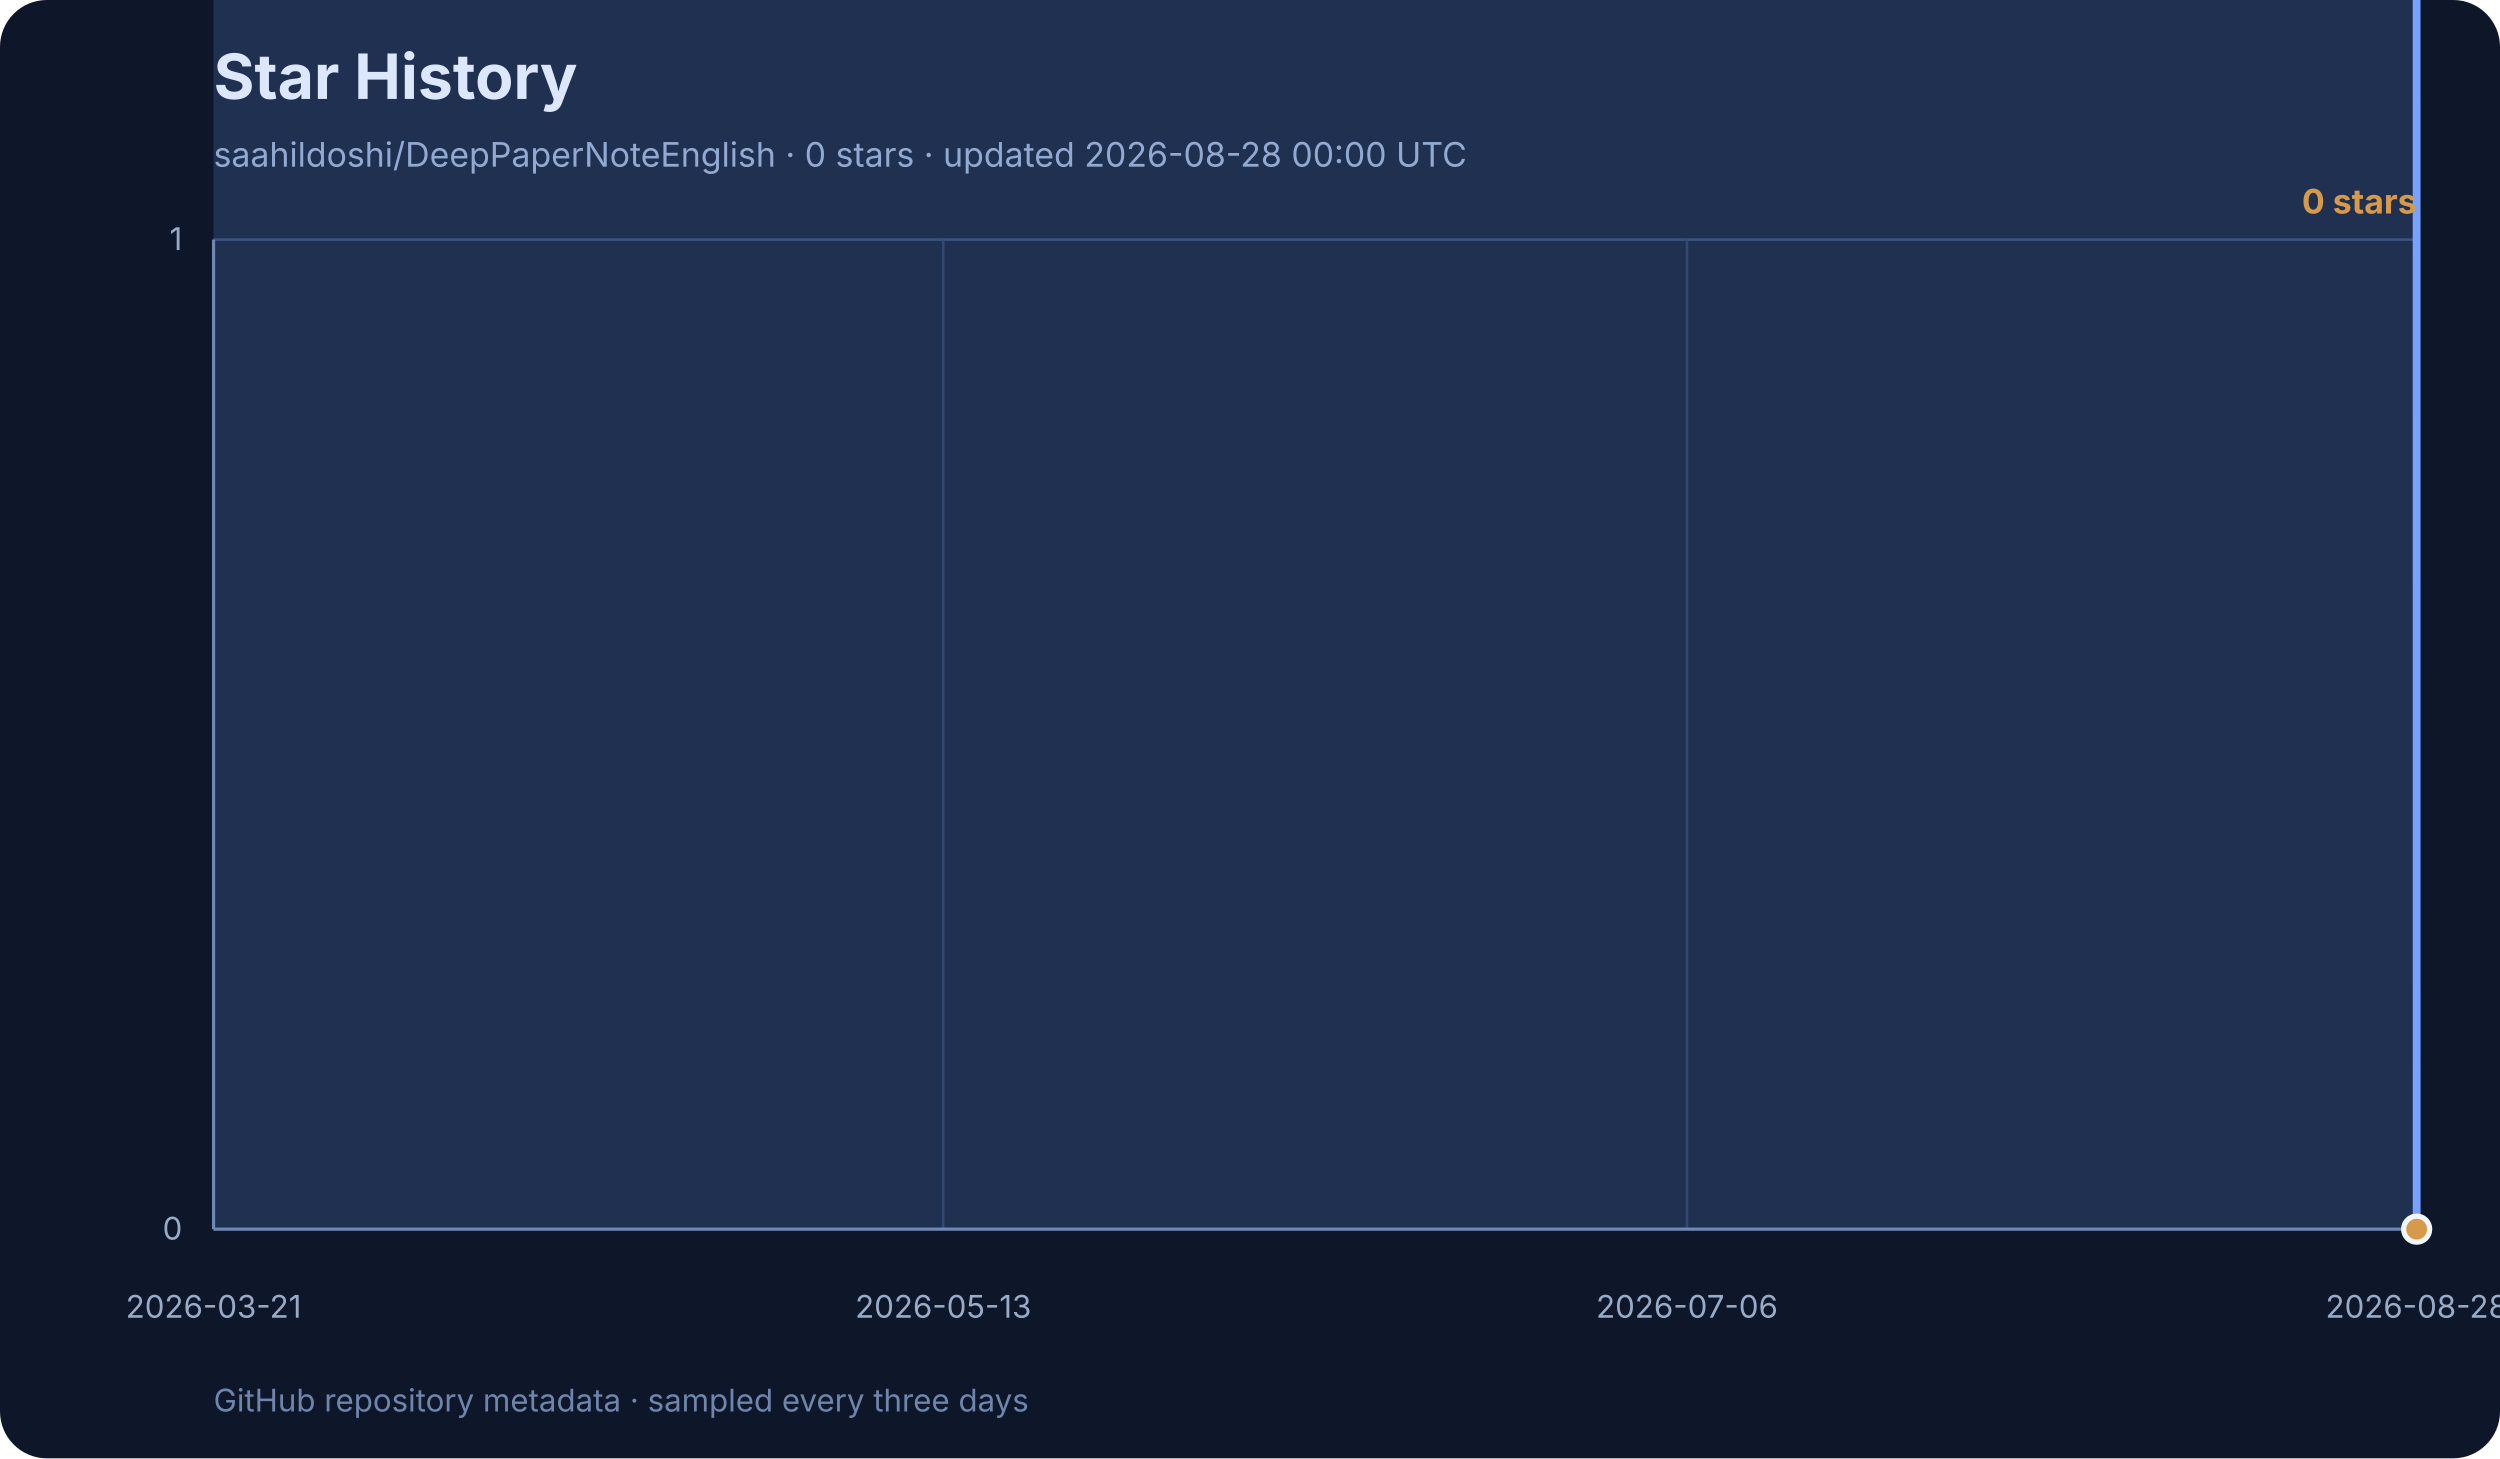
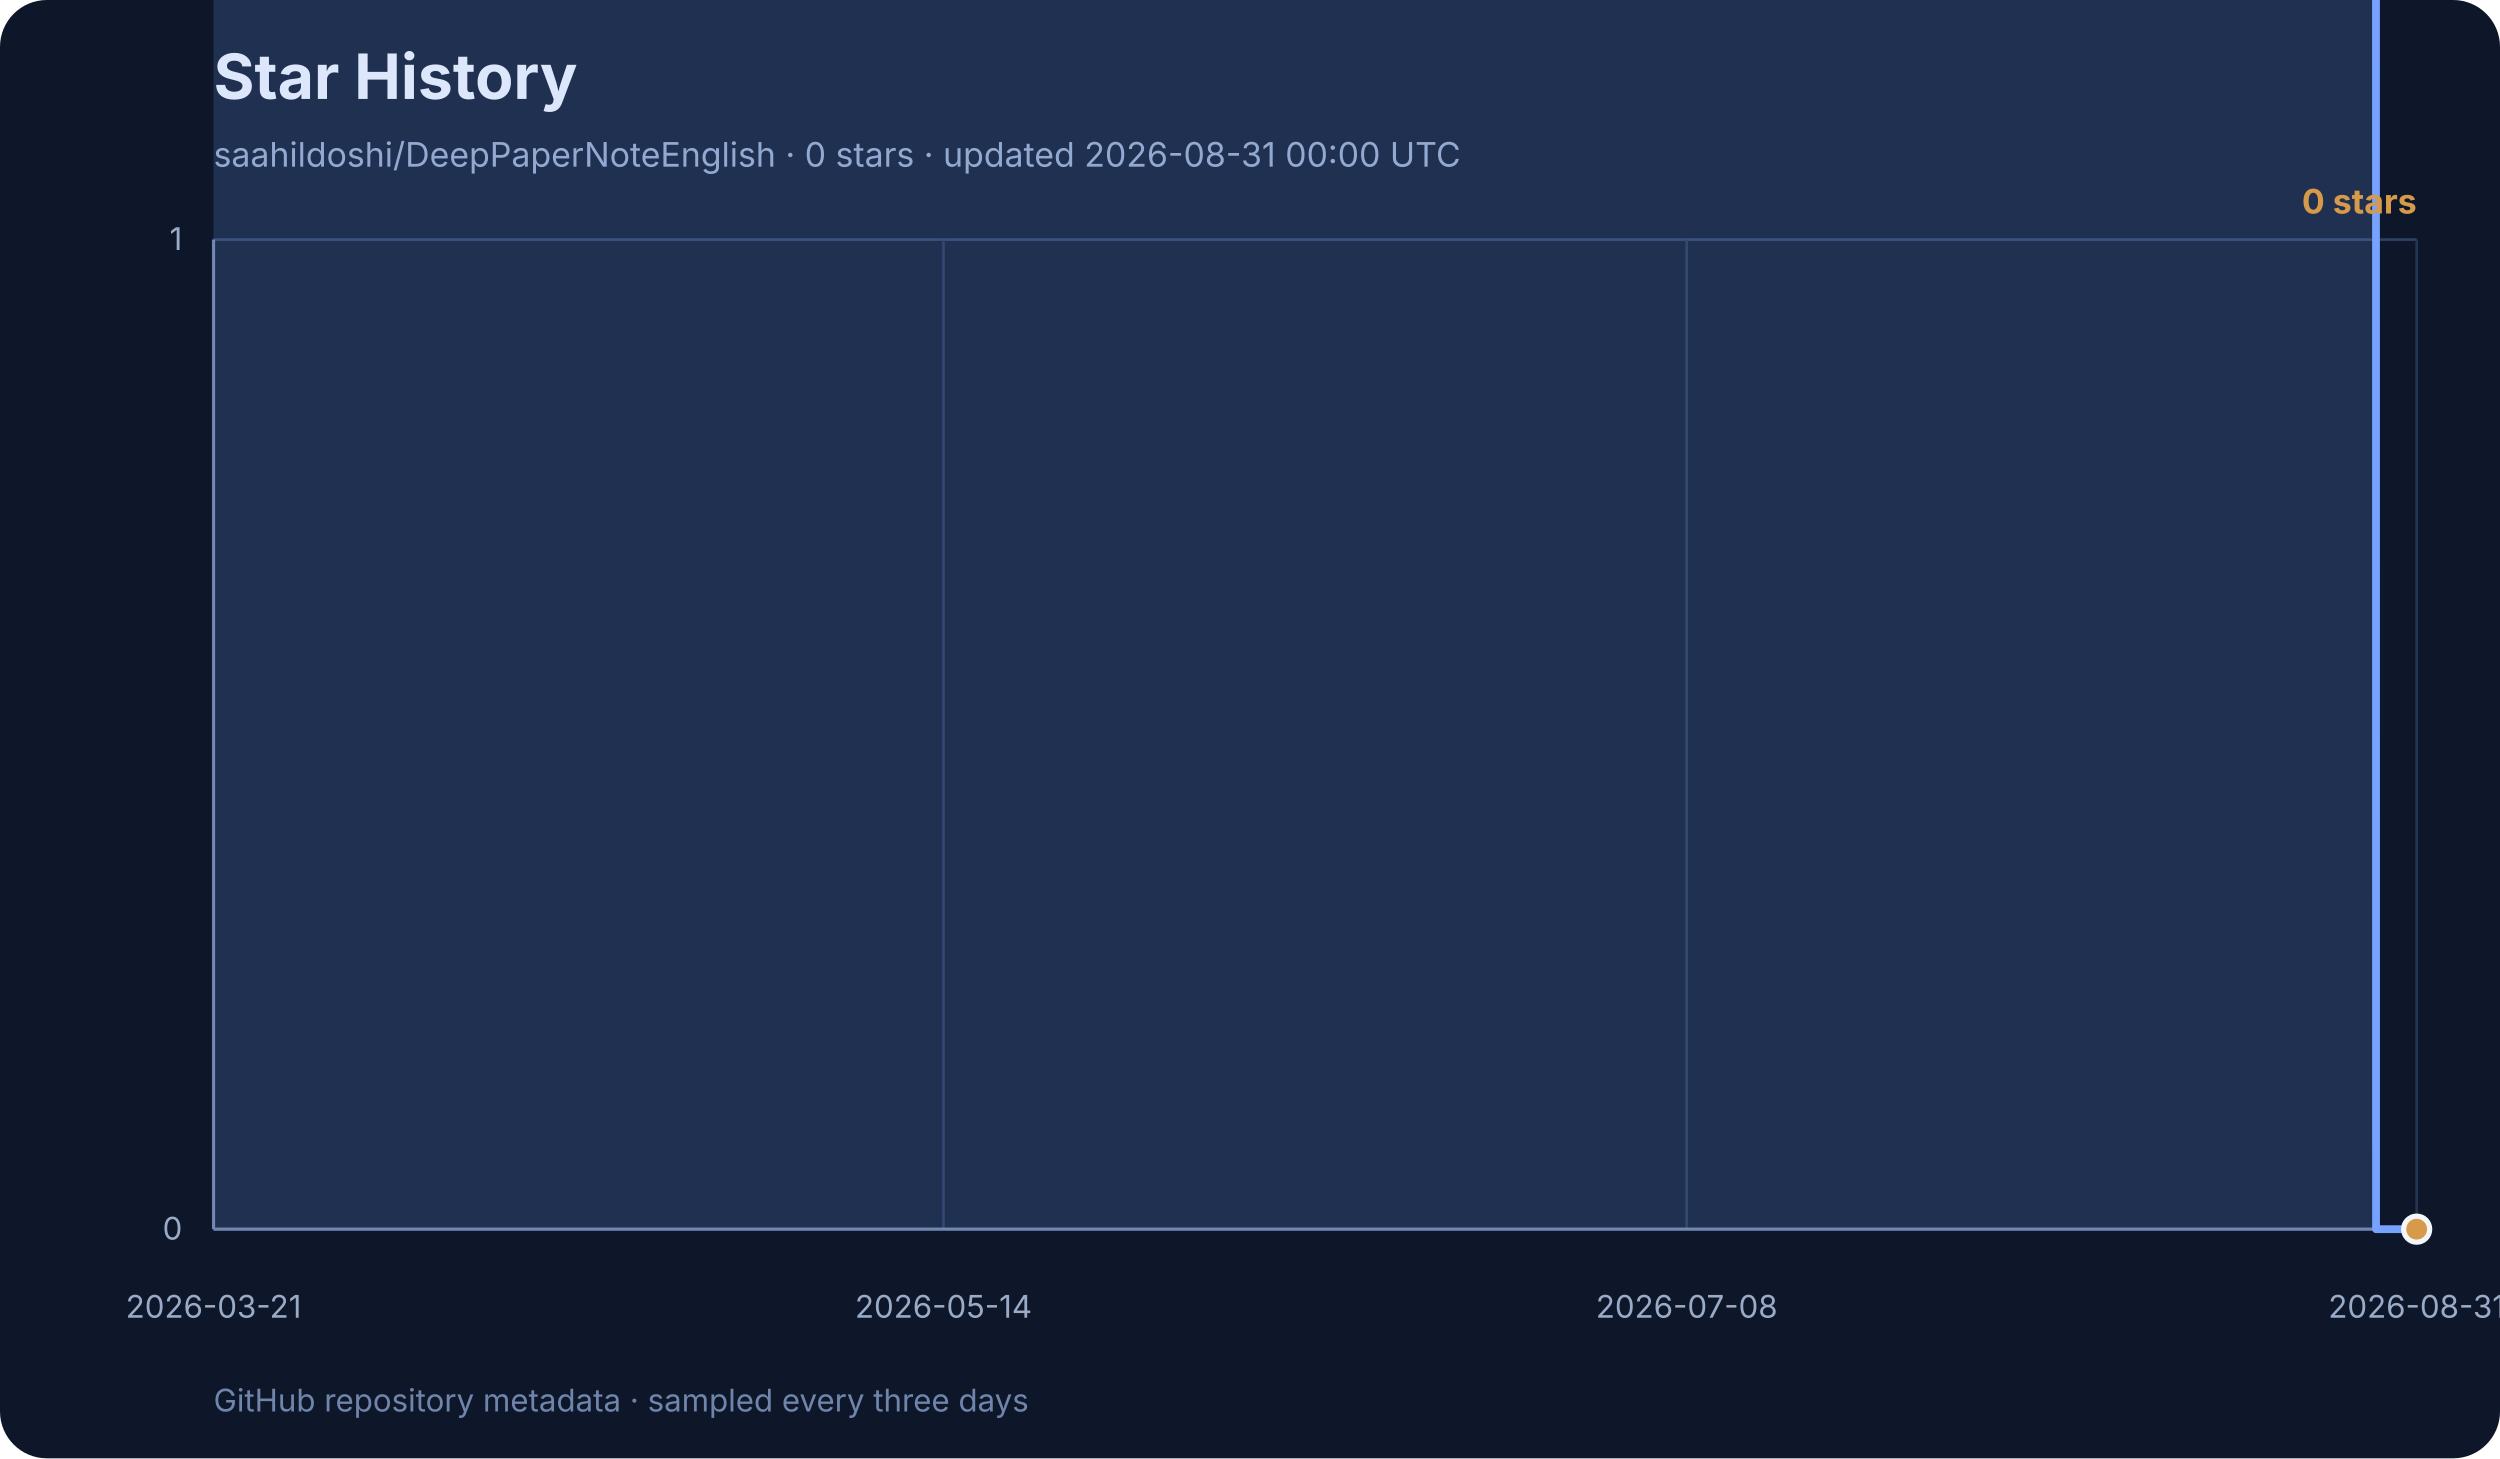
<svg xmlns="http://www.w3.org/2000/svg" width="960" height="560" viewBox="0 0 960 560" role="img" aria-labelledby="title desc">
  <rect width="960" height="560" rx="18" fill="#0e1729" />
  <text x="82" y="38" font-family="Inter, ui-sans-serif, system-ui, sans-serif" font-size="24" font-weight="700" fill="#f3f6fb">Star History</text>
-   <text x="82" y="64" font-family="Inter, ui-sans-serif, system-ui, sans-serif" font-size="13" fill="#99abc7">saahildoshi/DeepPaperNoteEnglish · 0 stars · updated 2026-08-28 00:00 UTC</text>
+   <text x="82" y="64" font-family="Inter, ui-sans-serif, system-ui, sans-serif" font-size="13" fill="#99abc7">saahildoshi/DeepPaperNoteEnglish · 0 stars · updated 2026-08-31 00:00 UTC</text>
  <g font-family="Inter, ui-sans-serif, system-ui, sans-serif">
    <line x1="82" y1="472.0" x2="928" y2="472.0" stroke="#2e4264" stroke-width="1" />
    <text x="70" y="476.0" text-anchor="end" font-size="12" fill="#99abc7">0</text>
    <line x1="82" y1="92.0" x2="928" y2="92.0" stroke="#2e4264" stroke-width="1" />
    <text x="70" y="96.0" text-anchor="end" font-size="12" fill="#99abc7">1</text>
    <line x1="82.0" y1="92" x2="82.0" y2="472" stroke="#253652" stroke-width="1" />
    <text x="82.0" y="506" text-anchor="middle" font-size="12" fill="#99abc7">2026-03-21</text>
-     <line x1="362.2" y1="92" x2="362.2" y2="472" stroke="#253652" stroke-width="1" />
-     <text x="362.2" y="506" text-anchor="middle" font-size="12" fill="#99abc7">2026-05-13</text>
-     <line x1="647.8" y1="92" x2="647.8" y2="472" stroke="#253652" stroke-width="1" />
-     <text x="647.8" y="506" text-anchor="middle" font-size="12" fill="#99abc7">2026-07-06</text>
+     <line x1="362.3" y1="92" x2="362.3" y2="472" stroke="#253652" stroke-width="1" />
+     <text x="362.3" y="506" text-anchor="middle" font-size="12" fill="#99abc7">2026-05-14</text>
+     <line x1="647.7" y1="92" x2="647.7" y2="472" stroke="#253652" stroke-width="1" />
+     <text x="647.7" y="506" text-anchor="middle" font-size="12" fill="#99abc7">2026-07-08</text>
    <line x1="928.0" y1="92" x2="928.0" y2="472" stroke="#253652" stroke-width="1" />
-     <text x="928.0" y="506" text-anchor="middle" font-size="12" fill="#99abc7">2026-08-28</text>
+     <text x="928.0" y="506" text-anchor="middle" font-size="12" fill="#99abc7">2026-08-31</text>
    <line x1="82" y1="92" x2="82" y2="472" stroke="#7085ab" stroke-width="1.2" />
    <line x1="82" y1="472" x2="928" y2="472" stroke="#7085ab" stroke-width="1.2" />
-     <polygon points="82,472 82.0,-288.0 92.6,-1048.0 97.9,-1428.0 134.9,-1808.0 140.2,-2188.0 171.9,-2568.0 177.2,-2948.0 182.5,-3328.0 187.8,-3708.0 193.0,-4468.0 198.3,-4848.0 203.6,-5228.0 208.9,-5988.0 219.5,-6368.0 224.8,-7128.0 230.0,-7508.0 235.3,-7888.0 240.6,-9028.0 245.9,-11308.0 251.2,-11688.0 256.5,-12068.0 261.8,-12448.0 267.1,-12828.0 272.4,-13968.0 277.6,-15488.0 282.9,-16248.0 288.2,-16628.0 293.5,-17008.0 298.8,-17388.0 304.1,-18148.0 309.4,-18528.0 319.9,-19288.0 325.2,-21568.0 330.5,-23468.0 335.8,-24228.0 341.1,-24608.0 346.4,-24988.0 351.7,-26128.0 356.9,-27648.0 362.2,-29168.0 367.5,-31068.0 372.8,-32968.0 378.1,-33348.0 383.4,-34868.0 388.7,-36388.0 394.0,-40188.0 399.2,-42468.0 404.5,-44368.0 409.8,-44748.0 415.1,-45508.0 420.4,-47408.0 425.7,-50068.0 431.0,-53488.0 436.3,-55008.0 441.6,-58048.0 446.8,-59568.0 452.1,-59948.0 462.7,-61468.0 468.0,-63368.0 473.3,-64888.0 478.6,-67548.0 483.8,-70208.0 489.1,-71728.0 494.4,-73248.0 499.7,-74768.0 505.0,-75528.0 510.3,-78948.0 515.6,-80088.0 520.9,-81988.0 531.4,-82748.0 536.7,-83508.0 542.0,-85788.0 547.3,-87308.0 552.6,-112388.0 557.9,-131768.0 563.2,-138608.0 568.5,-142408.0 573.7,-146968.0 579.0,-149248.0 584.3,-152288.0 589.6,-154948.0 594.9,-158368.0 600.2,-159508.0 605.5,-160268.0 610.8,-163688.0 616.0,-167108.0 621.3,-169768.0 626.6,-172808.0 631.9,-176228.0 637.2,-176988.0 642.5,-178128.0 647.8,-179268.0 653.1,-181548.0 658.3,-183828.0 663.6,-185348.0 668.9,-187248.0 674.2,-188768.0 679.5,-190668.0 684.8,-192188.0 690.1,-192948.0 695.4,-195608.0 700.6,-196748.0 705.9,-197508.0 711.2,-198268.0 716.5,-198648.0 732.4,-204348.0 748.2,-205868.0 764.1,-211948.0 779.9,-214608.0 785.2,-215748.0 801.1,-217268.0 817.0,-221828.0 832.8,-226388.0 848.7,-231708.0 864.6,-233608.0 880.4,-237028.0 896.3,-238928.0 906.9,-302008.0 912.1,-328228.0 928.0,472.0 928.0,472" fill="#77a2ff" opacity="0.18" />
-     <polyline points="82.0,-288.0 92.6,-1048.0 97.9,-1428.0 134.9,-1808.0 140.2,-2188.0 171.9,-2568.0 177.2,-2948.0 182.5,-3328.0 187.8,-3708.0 193.0,-4468.0 198.3,-4848.0 203.6,-5228.0 208.9,-5988.0 219.5,-6368.0 224.8,-7128.0 230.0,-7508.0 235.3,-7888.0 240.6,-9028.0 245.9,-11308.0 251.2,-11688.0 256.5,-12068.0 261.8,-12448.0 267.1,-12828.0 272.4,-13968.0 277.6,-15488.0 282.9,-16248.0 288.2,-16628.0 293.5,-17008.0 298.8,-17388.0 304.1,-18148.0 309.4,-18528.0 319.9,-19288.0 325.2,-21568.0 330.5,-23468.0 335.8,-24228.0 341.1,-24608.0 346.4,-24988.0 351.7,-26128.0 356.9,-27648.0 362.2,-29168.0 367.5,-31068.0 372.8,-32968.0 378.1,-33348.0 383.4,-34868.0 388.7,-36388.0 394.0,-40188.0 399.2,-42468.0 404.5,-44368.0 409.8,-44748.0 415.1,-45508.0 420.4,-47408.0 425.7,-50068.0 431.0,-53488.0 436.3,-55008.0 441.6,-58048.0 446.8,-59568.0 452.1,-59948.0 462.7,-61468.0 468.0,-63368.0 473.3,-64888.0 478.6,-67548.0 483.8,-70208.0 489.1,-71728.0 494.4,-73248.0 499.7,-74768.0 505.0,-75528.0 510.3,-78948.0 515.6,-80088.0 520.9,-81988.0 531.4,-82748.0 536.7,-83508.0 542.0,-85788.0 547.3,-87308.0 552.6,-112388.0 557.9,-131768.0 563.2,-138608.0 568.5,-142408.0 573.7,-146968.0 579.0,-149248.0 584.3,-152288.0 589.6,-154948.0 594.9,-158368.0 600.2,-159508.0 605.5,-160268.0 610.8,-163688.0 616.0,-167108.0 621.3,-169768.0 626.6,-172808.0 631.9,-176228.0 637.2,-176988.0 642.5,-178128.0 647.8,-179268.0 653.1,-181548.0 658.3,-183828.0 663.6,-185348.0 668.9,-187248.0 674.2,-188768.0 679.5,-190668.0 684.8,-192188.0 690.1,-192948.0 695.4,-195608.0 700.6,-196748.0 705.9,-197508.0 711.2,-198268.0 716.5,-198648.0 732.4,-204348.0 748.2,-205868.0 764.1,-211948.0 779.9,-214608.0 785.2,-215748.0 801.1,-217268.0 817.0,-221828.0 832.8,-226388.0 848.7,-231708.0 864.6,-233608.0 880.4,-237028.0 896.3,-238928.0 906.9,-302008.0 912.1,-328228.0 928.0,472.0" fill="none" stroke="#77a2ff" stroke-width="3" stroke-linecap="round" stroke-linejoin="round" />
+     <polygon points="82,472 82.0,-288.0 92.4,-1048.0 97.6,-1428.0 133.9,-1808.0 139.1,-2188.0 170.2,-2568.0 175.4,-2948.0 180.6,-3328.0 185.8,-3708.0 191.0,-4468.0 196.2,-4848.0 201.4,-5228.0 206.6,-5988.0 216.9,-6368.0 222.1,-7128.0 227.3,-7508.0 232.5,-7888.0 237.7,-9028.0 242.9,-11308.0 248.1,-11688.0 253.3,-12068.0 258.5,-12448.0 263.7,-12828.0 268.8,-13968.0 274.0,-15488.0 279.2,-16248.0 284.4,-16628.0 289.6,-17008.0 294.8,-17388.0 300.0,-18148.0 305.2,-18528.0 315.6,-19288.0 320.7,-21568.0 325.9,-23468.0 331.1,-24228.0 336.3,-24608.0 341.5,-24988.0 346.7,-26128.0 351.9,-27648.0 357.1,-29168.0 362.3,-31068.0 367.5,-32968.0 372.7,-33348.0 377.8,-34868.0 383.0,-36388.0 388.2,-40188.0 393.4,-42468.0 398.6,-44368.0 403.8,-44748.0 409.0,-45508.0 414.2,-47408.0 419.4,-50068.0 424.6,-53488.0 429.7,-55008.0 434.9,-58048.0 440.1,-59568.0 445.3,-59948.0 455.7,-61468.0 460.9,-63368.0 466.1,-64888.0 471.3,-67548.0 476.5,-70208.0 481.6,-71728.0 486.8,-73248.0 492.0,-74768.0 497.2,-75528.0 502.4,-78948.0 507.6,-80088.0 512.8,-81988.0 523.2,-82748.0 528.4,-83508.0 533.5,-85788.0 538.7,-87308.0 543.9,-112388.0 549.1,-131768.0 554.3,-138608.0 559.5,-142408.0 564.7,-146968.0 569.9,-149248.0 575.1,-152288.0 580.3,-154948.0 585.4,-158368.0 590.6,-159508.0 595.8,-160268.0 601.0,-163688.0 606.2,-167108.0 611.4,-169768.0 616.6,-172808.0 621.8,-176228.0 627.0,-176988.0 632.2,-178128.0 637.3,-179268.0 642.5,-181548.0 647.7,-183828.0 652.9,-185348.0 658.1,-187248.0 663.3,-188768.0 668.5,-190668.0 673.7,-192188.0 678.9,-192948.0 684.1,-195608.0 689.3,-196748.0 694.4,-197508.0 699.6,-198268.0 704.8,-198648.0 720.4,-204348.0 736.0,-205868.0 751.5,-211948.0 767.1,-214608.0 772.3,-215748.0 787.9,-217268.0 803.4,-221828.0 819.0,-226388.0 834.6,-231708.0 850.1,-233608.0 865.7,-237028.0 881.3,-238928.0 891.7,-302008.0 896.9,-328228.0 912.4,472.0 928.0,472.0 928.0,472" fill="#77a2ff" opacity="0.18" />
+     <polyline points="82.0,-288.0 92.4,-1048.0 97.6,-1428.0 133.9,-1808.0 139.1,-2188.0 170.2,-2568.0 175.4,-2948.0 180.6,-3328.0 185.8,-3708.0 191.0,-4468.0 196.2,-4848.0 201.4,-5228.0 206.6,-5988.0 216.9,-6368.0 222.1,-7128.0 227.3,-7508.0 232.5,-7888.0 237.7,-9028.0 242.9,-11308.0 248.1,-11688.0 253.3,-12068.0 258.5,-12448.0 263.7,-12828.0 268.8,-13968.0 274.0,-15488.0 279.2,-16248.0 284.4,-16628.0 289.6,-17008.0 294.8,-17388.0 300.0,-18148.0 305.2,-18528.0 315.6,-19288.0 320.7,-21568.0 325.9,-23468.0 331.1,-24228.0 336.3,-24608.0 341.5,-24988.0 346.7,-26128.0 351.9,-27648.0 357.1,-29168.0 362.3,-31068.0 367.5,-32968.0 372.7,-33348.0 377.8,-34868.0 383.0,-36388.0 388.2,-40188.0 393.4,-42468.0 398.6,-44368.0 403.8,-44748.0 409.0,-45508.0 414.2,-47408.0 419.4,-50068.0 424.6,-53488.0 429.7,-55008.0 434.9,-58048.0 440.1,-59568.0 445.3,-59948.0 455.7,-61468.0 460.9,-63368.0 466.1,-64888.0 471.3,-67548.0 476.5,-70208.0 481.6,-71728.0 486.8,-73248.0 492.0,-74768.0 497.2,-75528.0 502.4,-78948.0 507.6,-80088.0 512.8,-81988.0 523.2,-82748.0 528.4,-83508.0 533.5,-85788.0 538.7,-87308.0 543.9,-112388.0 549.1,-131768.0 554.3,-138608.0 559.5,-142408.0 564.7,-146968.0 569.9,-149248.0 575.1,-152288.0 580.3,-154948.0 585.4,-158368.0 590.6,-159508.0 595.8,-160268.0 601.0,-163688.0 606.2,-167108.0 611.4,-169768.0 616.6,-172808.0 621.8,-176228.0 627.0,-176988.0 632.2,-178128.0 637.3,-179268.0 642.5,-181548.0 647.7,-183828.0 652.9,-185348.0 658.1,-187248.0 663.3,-188768.0 668.5,-190668.0 673.7,-192188.0 678.9,-192948.0 684.1,-195608.0 689.3,-196748.0 694.4,-197508.0 699.6,-198268.0 704.8,-198648.0 720.4,-204348.0 736.0,-205868.0 751.5,-211948.0 767.1,-214608.0 772.3,-215748.0 787.9,-217268.0 803.4,-221828.0 819.0,-226388.0 834.6,-231708.0 850.1,-233608.0 865.7,-237028.0 881.3,-238928.0 891.7,-302008.0 896.9,-328228.0 912.4,472.0 928.0,472.0" fill="none" stroke="#77a2ff" stroke-width="3" stroke-linecap="round" stroke-linejoin="round" />
    <circle cx="928.0" cy="472.0" r="5" fill="#d69a4a" stroke="#f3f6fb" stroke-width="2" />
    <text x="928" y="82" text-anchor="end" font-size="13" font-weight="700" fill="#d69a4a">0 stars</text>
    <text x="82" y="542" font-size="12" fill="#7085ab">
      GitHub repository metadata · sampled every three days
    </text>
  </g>
</svg>
